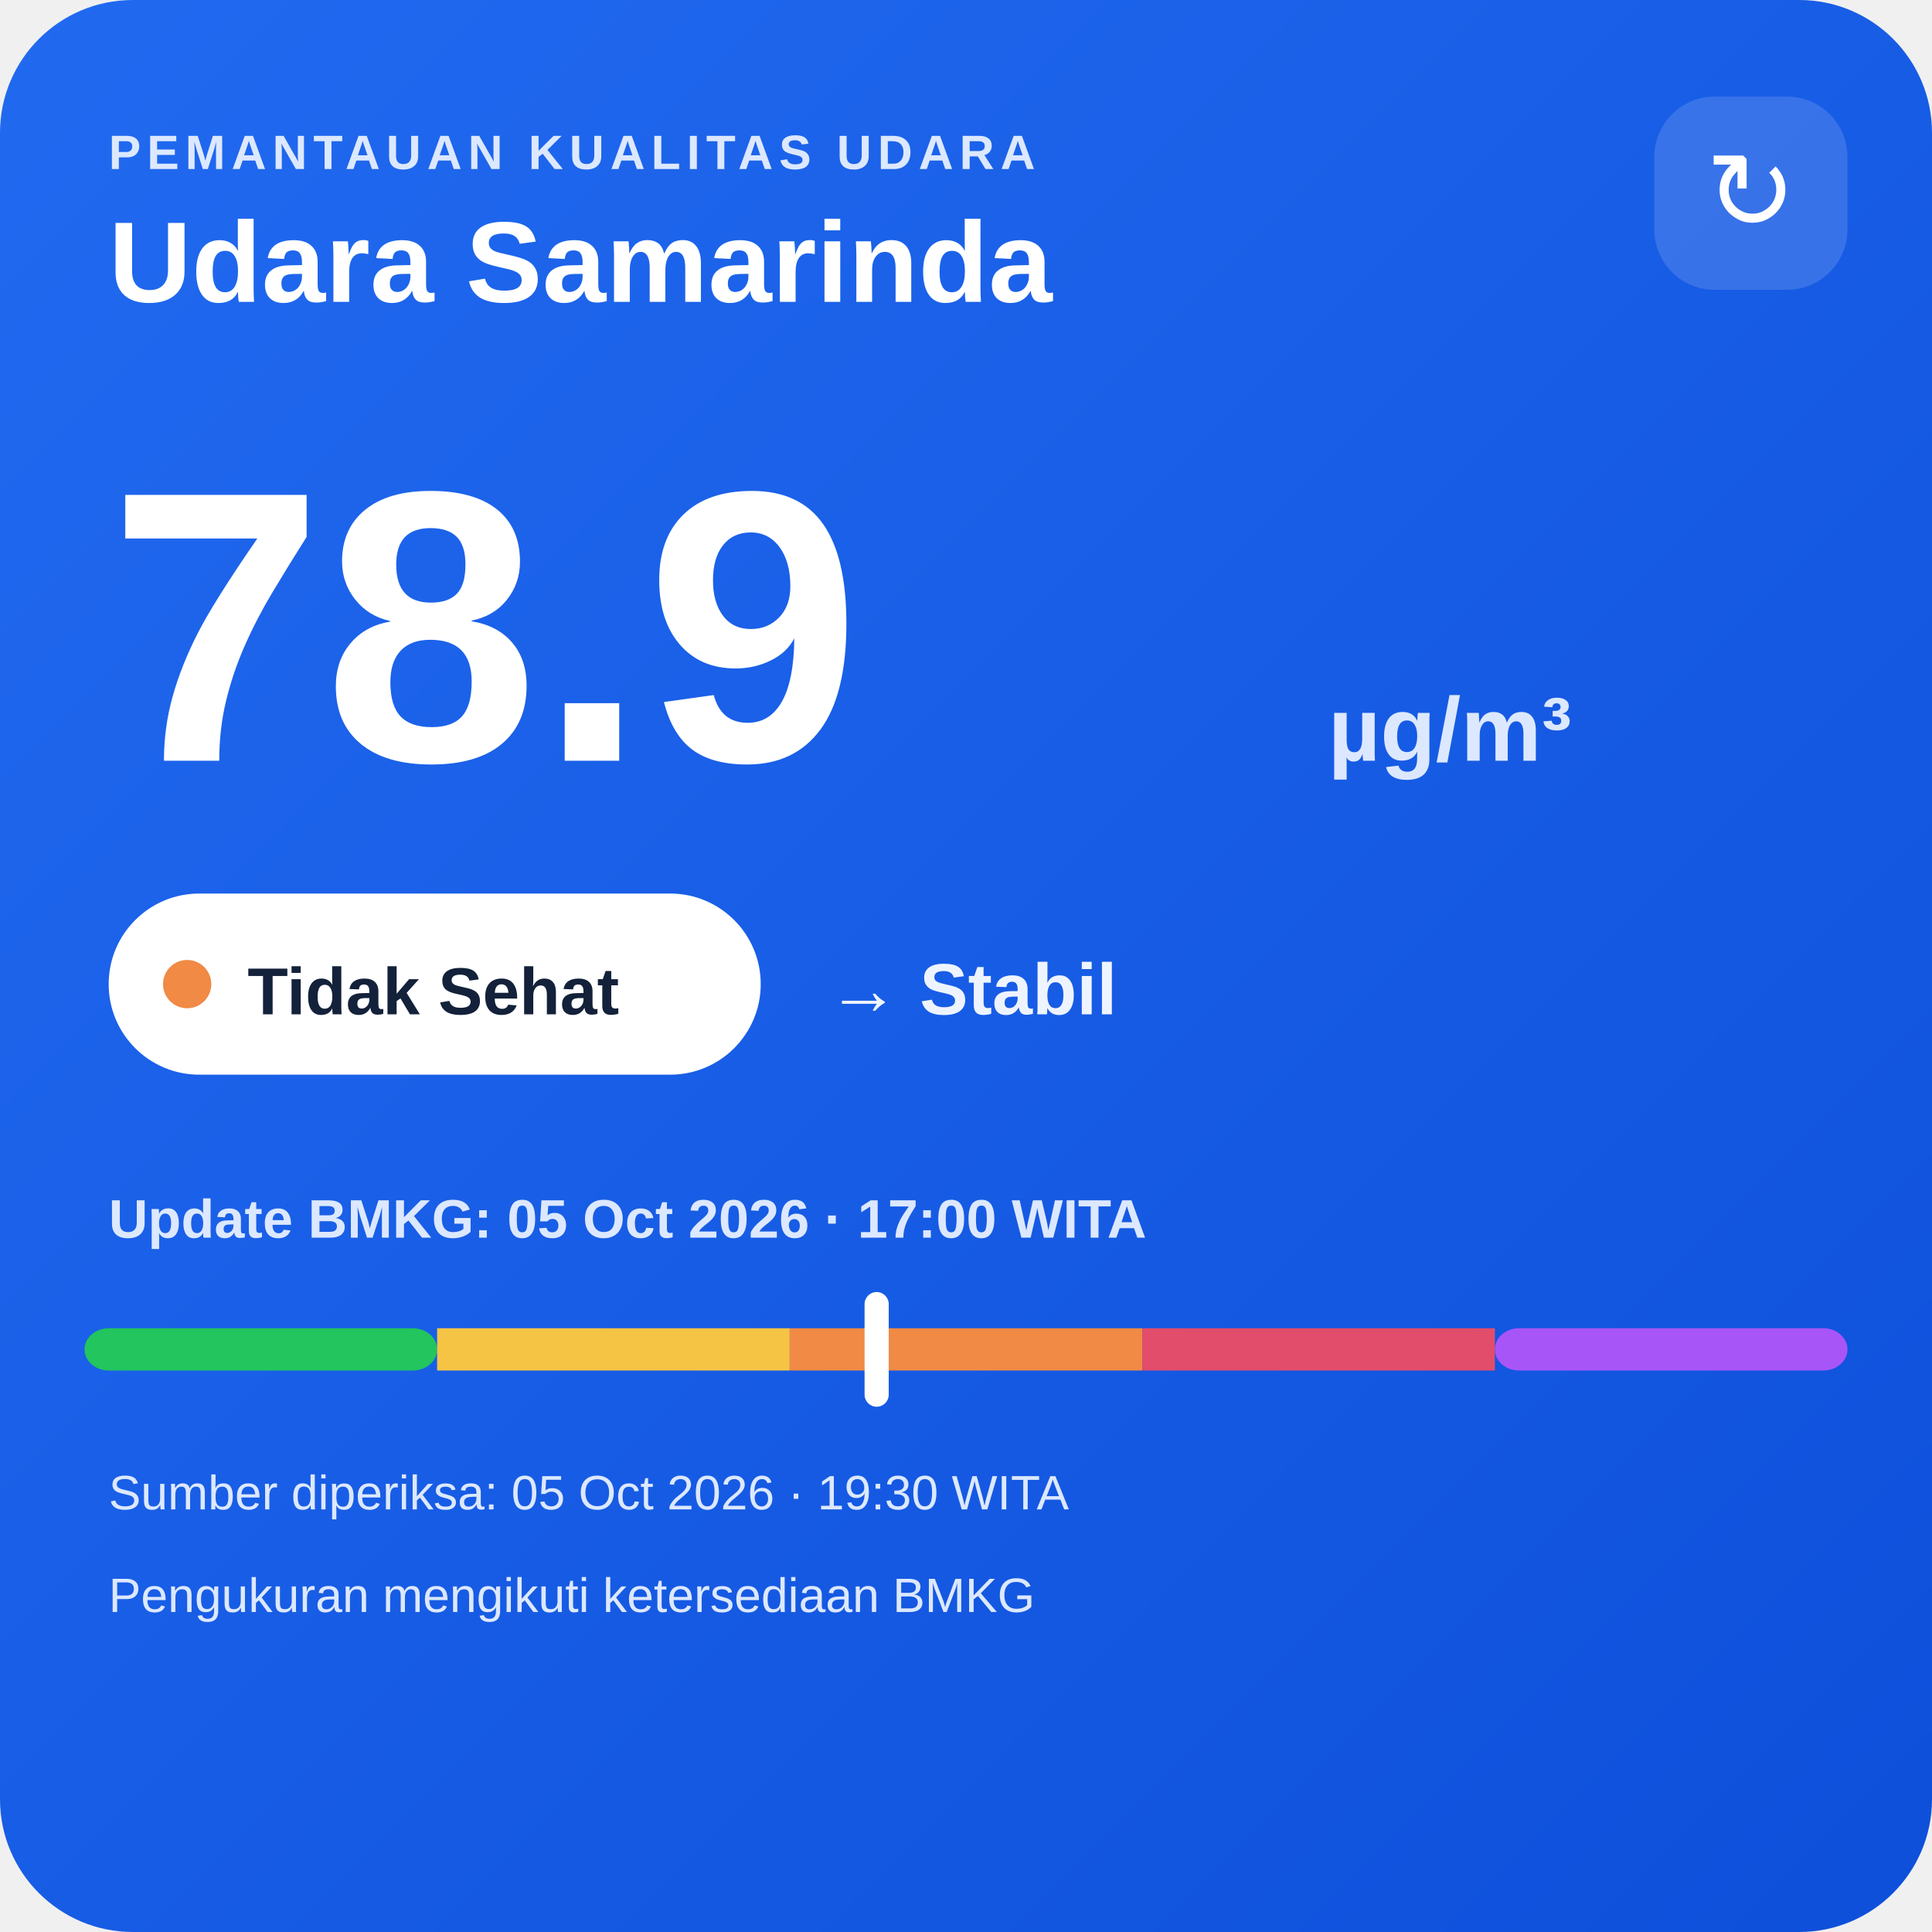
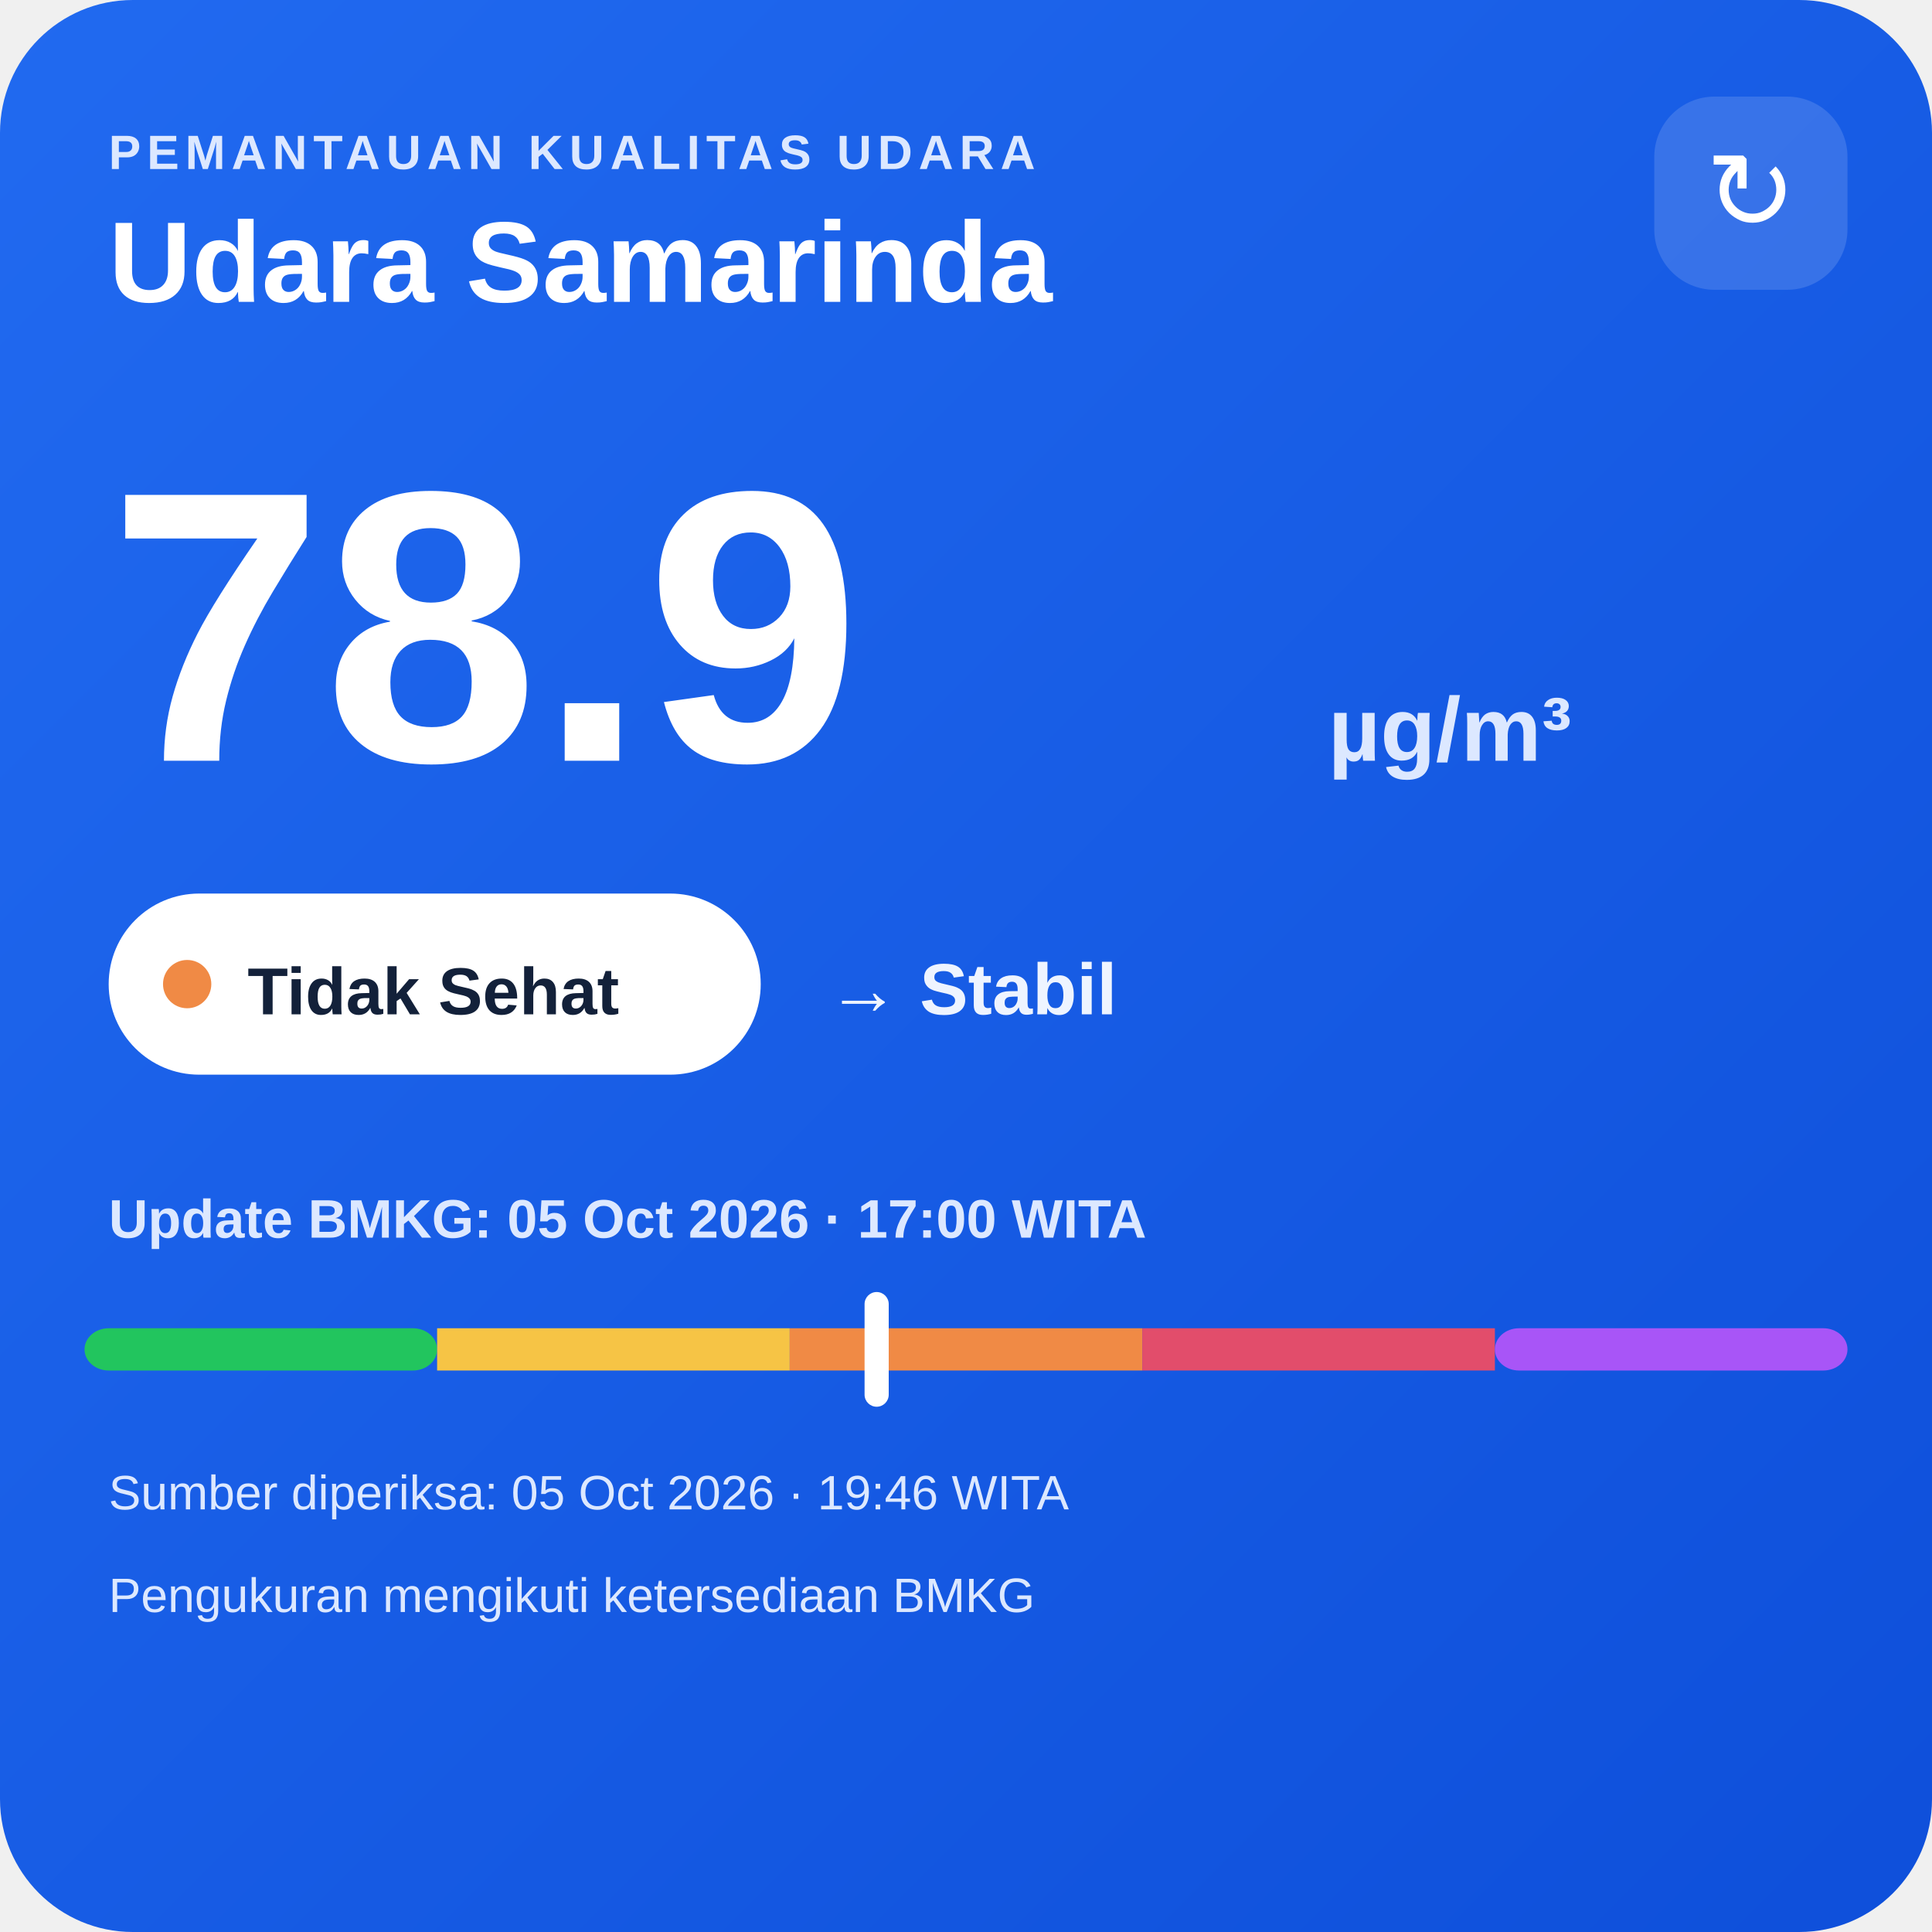
<svg xmlns="http://www.w3.org/2000/svg" width="320" height="320" viewBox="0 0 320 320">
  <defs>
    <linearGradient id="bg" x1="0" y1="0" x2="1" y2="1">
      <stop offset="0" stop-color="#216af0" />
      <stop offset="1" stop-color="#0e4fda" />
    </linearGradient>
  </defs>
  <rect width="320" height="320" rx="22" fill="url(#bg)" />
  <text x="18" y="28" fill="#dce8ff" font-family="Arial,sans-serif" font-size="8" font-weight="700" letter-spacing="1">PEMANTAUAN KUALITAS UDARA</text>
  <text x="18" y="50" fill="#ffffff" font-family="Arial,sans-serif" font-size="19" font-weight="700">Udara Samarinda</text>
  <rect x="274" y="16" width="32" height="32" rx="10" fill="#ffffff" fill-opacity=".14" />
  <text x="290" y="38" text-anchor="middle" fill="#ffffff" font-family="Arial,sans-serif" font-size="18">↻</text>
  <text x="18" y="126" fill="#ffffff" font-family="Arial,sans-serif" font-size="64" font-weight="800">78.9</text>
  <text x="220" y="126" fill="#dce8ff" font-family="Arial,sans-serif" font-size="15" font-weight="700">µg/m³</text>
  <rect x="18" y="148" width="108" height="30" rx="15" fill="#ffffff" />
  <circle cx="31" cy="163" r="4" fill="#f08a45" />
  <text x="41" y="168" fill="#13213a" font-family="Arial,sans-serif" font-size="11" font-weight="700">Tidak Sehat</text>
  <text x="137" y="168" fill="#eef4ff" font-family="Arial,sans-serif" font-size="12" font-weight="700">→ Stabil</text>
  <text x="18" y="205" fill="#dce8ff" font-family="Arial,sans-serif" font-size="9" font-weight="700">Update BMKG: 05 Oct 2026 · 17:00 WITA</text>
  <rect x="14" y="220" width="58.4" height="7" rx="4" fill="#22c55e" />
  <rect x="72.4" y="220" width="58.4" height="7" fill="#f6c445" />
  <rect x="130.8" y="220" width="58.4" height="7" fill="#f08a45" />
  <rect x="189.2" y="220" width="58.4" height="7" fill="#e24d6b" />
  <rect x="247.6" y="220" width="58.4" height="7" rx="4" fill="#a855f7" />
  <rect x="143.2" y="214" width="4" height="19" rx="2" fill="#ffffff" />
-   <text x="18" y="250" fill="#dce8ff" font-family="Arial,sans-serif" font-size="8">Sumber diperiksa: 05 Oct 2026 · 19:30 WITA</text>
+   <text x="18" y="250" fill="#dce8ff" font-family="Arial,sans-serif" font-size="8">Sumber diperiksa: 05 Oct 2026 · 19:46 WITA</text>
  <text x="18" y="267" fill="#dce8ff" font-family="Arial,sans-serif" font-size="8">Pengukuran mengikuti ketersediaan BMKG</text>
</svg>
